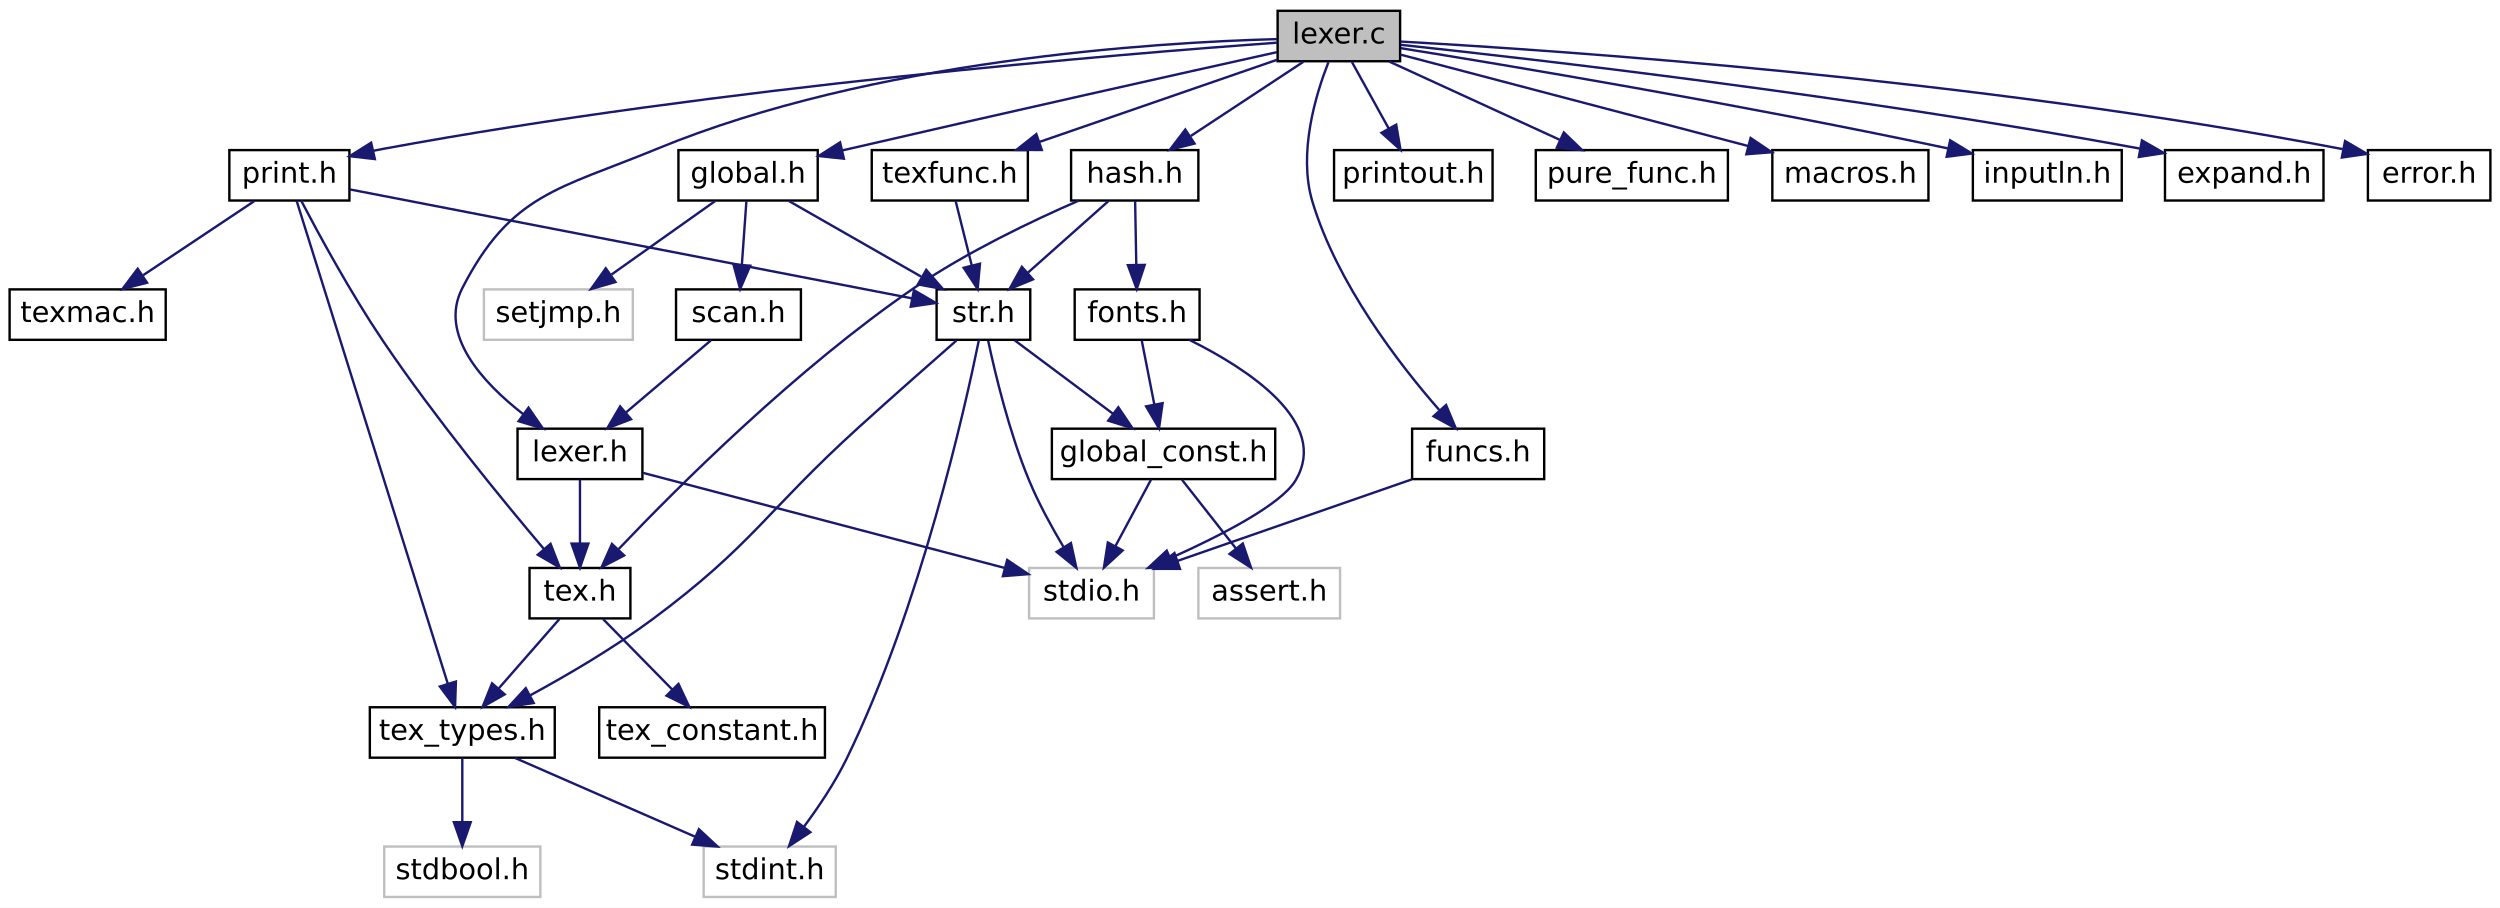
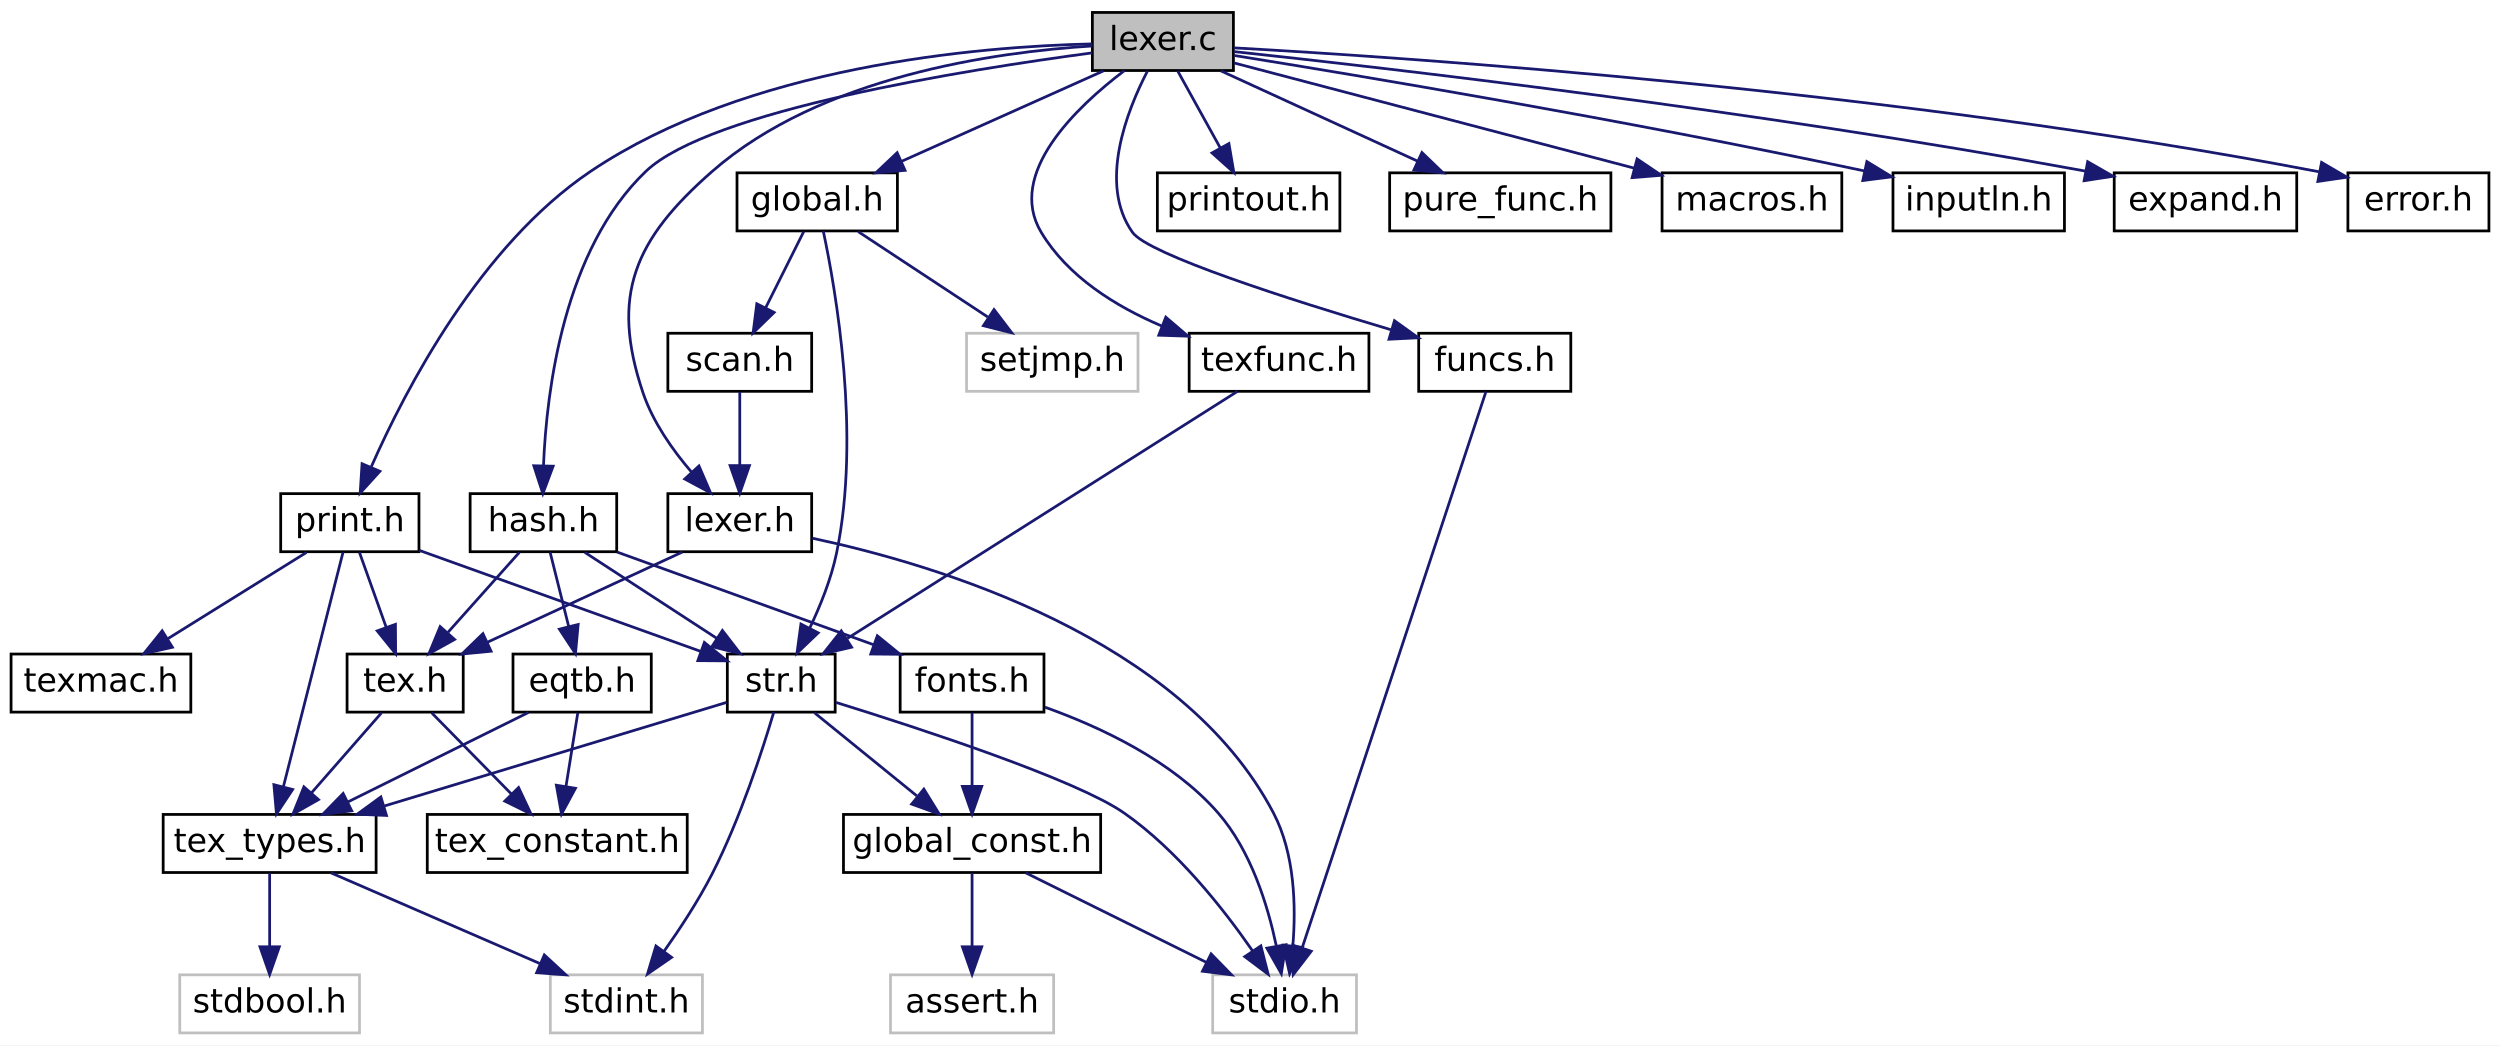
- <svg xmlns="http://www.w3.org/2000/svg" xmlns:xlink="http://www.w3.org/1999/xlink" width="1041pt" height="378pt" viewBox="0.00 0.00 1041.00 378.00">
+ <svg xmlns="http://www.w3.org/2000/svg" xmlns:xlink="http://www.w3.org/1999/xlink" width="904pt" height="378pt" viewBox="0.00 0.00 904.00 378.00">
  <g id="graph0" class="graph" transform="scale(1 1) rotate(0) translate(4 374)">
-     <polygon fill="white" stroke="transparent" points="-4,4 -4,-374 1037,-374 1037,4 -4,4" />
+     <polygon fill="white" stroke="transparent" points="-4,4 -4,-374 900,-374 900,4 -4,4" />
    <g id="node1" class="node">
      <g id="a_node1">
        <a xlink:title=" ">
-           <polygon fill="#bfbfbf" stroke="black" points="528,-348.5 528,-369.5 579,-369.5 579,-348.5 528,-348.5" />
-           <text text-anchor="middle" x="553.5" y="-355.9" font-family="DejaVuSans" font-size="12.00">lexer.c</text>
+           <polygon fill="#bfbfbf" stroke="black" points="391,-348.5 391,-369.5 442,-369.5 442,-348.5 391,-348.5" />
+           <text text-anchor="middle" x="416.5" y="-355.9" font-family="DejaVuSans" font-size="12.00">lexer.c</text>
        </a>
      </g>
    </g>
    <g id="node2" class="node">
      <g id="a_node2">
        <a xlink:href="print_8h.html" target="_top" xlink:title=" ">
-           <polygon fill="white" stroke="black" points="91.5,-290.5 91.5,-311.5 141.5,-311.5 141.5,-290.5 91.5,-290.5" />
-           <text text-anchor="middle" x="116.5" y="-297.9" font-family="DejaVuSans" font-size="12.00">print.h</text>
+           <polygon fill="white" stroke="black" points="97.5,-174.5 97.5,-195.5 147.5,-195.5 147.5,-174.5 97.5,-174.5" />
+           <text text-anchor="middle" x="122.5" y="-181.9" font-family="DejaVuSans" font-size="12.00">print.h</text>
        </a>
      </g>
    </g>
    <g id="edge1" class="edge">
-       <path fill="none" stroke="midnightblue" d="M527.71,-356.24C464.08,-351.63 294.68,-337.76 155.5,-312 154.22,-311.76 152.93,-311.51 151.62,-311.24" />
-       <polygon fill="midnightblue" stroke="midnightblue" points="152.09,-307.76 141.56,-308.96 150.54,-314.58 152.09,-307.76" />
+       <path fill="none" stroke="midnightblue" d="M390.94,-358.13C349.39,-357.16 266.15,-350.14 209.5,-312 169.61,-285.14 142.66,-233.33 130.27,-205.24" />
+       <polygon fill="midnightblue" stroke="midnightblue" points="133.37,-203.58 126.24,-195.74 126.92,-206.31 133.37,-203.58" />
    </g>
    <g id="node13" class="node">
      <g id="a_node13">
        <a xlink:href="global_8h.html" target="_top" xlink:title=" ">
-           <polygon fill="white" stroke="black" points="278.5,-290.5 278.5,-311.5 336.5,-311.5 336.5,-290.5 278.5,-290.5" />
-           <text text-anchor="middle" x="307.5" y="-297.9" font-family="DejaVuSans" font-size="12.00">global.h</text>
+           <polygon fill="white" stroke="black" points="262.5,-290.5 262.5,-311.5 320.5,-311.5 320.5,-290.5 262.5,-290.5" />
+           <text text-anchor="middle" x="291.5" y="-297.9" font-family="DejaVuSans" font-size="12.00">global.h</text>
        </a>
      </g>
    </g>
    <g id="edge16" class="edge">
-       <path fill="none" stroke="midnightblue" d="M527.71,-352.29C488.99,-343.69 413.52,-326.84 349.5,-312 348.61,-311.79 347.7,-311.58 346.79,-311.37" />
-       <polygon fill="midnightblue" stroke="midnightblue" points="347.4,-307.92 336.86,-309.04 345.8,-314.73 347.4,-307.92" />
+       <path fill="none" stroke="midnightblue" d="M395.01,-348.37C374.86,-339.34 344.51,-325.75 321.88,-315.61" />
+       <polygon fill="midnightblue" stroke="midnightblue" points="323.26,-312.4 312.71,-311.5 320.4,-318.78 323.26,-312.4" />
    </g>
    <g id="node16" class="node">
      <g id="a_node16">
        <a xlink:href="lexer_8h.html" target="_top" xlink:title=" ">
-           <polygon fill="white" stroke="black" points="211.5,-174.5 211.5,-195.5 263.5,-195.5 263.5,-174.5 211.5,-174.5" />
-           <text text-anchor="middle" x="237.5" y="-181.9" font-family="DejaVuSans" font-size="12.00">lexer.h</text>
-         </a>
-       </g>
-     </g>
-     <g id="edge39" class="edge">
-       <path fill="none" stroke="midnightblue" d="M527.75,-357.72C476.59,-356.34 359.32,-349.02 269.5,-312 228.56,-295.13 208.74,-293.38 188.5,-254 178.55,-234.65 196.95,-214.7 213.96,-201.46" />
-       <polygon fill="midnightblue" stroke="midnightblue" points="216.07,-204.26 222.08,-195.53 211.94,-198.6 216.07,-204.26" />
+           <polygon fill="white" stroke="black" points="237.5,-174.5 237.5,-195.5 289.5,-195.5 289.5,-174.5 237.5,-174.5" />
+           <text text-anchor="middle" x="263.5" y="-181.9" font-family="DejaVuSans" font-size="12.00">lexer.h</text>
+         </a>
+       </g>
+     </g>
+     <g id="edge42" class="edge">
+       <path fill="none" stroke="midnightblue" d="M390.99,-357.38C355.94,-355.21 292.76,-346.39 253.5,-312 225.48,-287.45 216.6,-267.3 228.5,-232 232.07,-221.41 239.15,-211.34 246.02,-203.33" />
+       <polygon fill="midnightblue" stroke="midnightblue" points="248.75,-205.52 252.94,-195.79 243.6,-200.79 248.75,-205.52" />
    </g>
    <g id="node17" class="node">
      <g id="a_node17">
        <a xlink:href="texfunc_8h.html" target="_top" xlink:title=" ">
-           <polygon fill="white" stroke="black" points="359,-290.5 359,-311.5 424,-311.5 424,-290.5 359,-290.5" />
-           <text text-anchor="middle" x="391.5" y="-297.9" font-family="DejaVuSans" font-size="12.00">texfunc.h</text>
+           <polygon fill="white" stroke="black" points="426,-232.5 426,-253.5 491,-253.5 491,-232.5 426,-232.5" />
+           <text text-anchor="middle" x="458.5" y="-239.9" font-family="DejaVuSans" font-size="12.00">texfunc.h</text>
        </a>
      </g>
    </g>
    <g id="edge23" class="edge">
-       <path fill="none" stroke="midnightblue" d="M527.83,-349.13C501.22,-339.93 459.34,-325.45 429.02,-314.97" />
-       <polygon fill="midnightblue" stroke="midnightblue" points="429.81,-311.54 419.22,-311.58 427.53,-318.16 429.81,-311.54" />
+       <path fill="none" stroke="midnightblue" d="M402.57,-348.45C385.35,-335.41 359.78,-311.23 372.5,-290 382.1,-273.97 399.41,-263.22 415.99,-256.16" />
+       <polygon fill="midnightblue" stroke="midnightblue" points="417.55,-259.31 425.6,-252.43 415.01,-252.79 417.55,-259.31" />
    </g>
    <g id="node18" class="node">
      <g id="a_node18">
        <a xlink:href="printout_8h.html" target="_top" xlink:title=" ">
-           <polygon fill="white" stroke="black" points="551.5,-290.5 551.5,-311.5 617.5,-311.5 617.5,-290.5 551.5,-290.5" />
-           <text text-anchor="middle" x="584.5" y="-297.9" font-family="DejaVuSans" font-size="12.00">printout.h</text>
+           <polygon fill="white" stroke="black" points="414.5,-290.5 414.5,-311.5 480.5,-311.5 480.5,-290.5 414.5,-290.5" />
+           <text text-anchor="middle" x="447.5" y="-297.9" font-family="DejaVuSans" font-size="12.00">printout.h</text>
        </a>
      </g>
    </g>
    <g id="edge25" class="edge">
-       <path fill="none" stroke="midnightblue" d="M558.9,-348.25C563.12,-340.62 569.12,-329.79 574.24,-320.53" />
-       <polygon fill="midnightblue" stroke="midnightblue" points="577.38,-322.09 579.16,-311.64 571.26,-318.7 577.38,-322.09" />
+       <path fill="none" stroke="midnightblue" d="M421.9,-348.25C426.12,-340.62 432.12,-329.79 437.24,-320.53" />
+       <polygon fill="midnightblue" stroke="midnightblue" points="440.38,-322.09 442.16,-311.64 434.26,-318.7 440.38,-322.09" />
    </g>
    <g id="node19" class="node">
      <g id="a_node19">
        <a xlink:href="pure__func_8h.html" target="_top" xlink:title=" ">
-           <polygon fill="white" stroke="black" points="635.5,-290.5 635.5,-311.5 715.5,-311.5 715.5,-290.5 635.5,-290.5" />
-           <text text-anchor="middle" x="675.5" y="-297.9" font-family="DejaVuSans" font-size="12.00">pure_func.h</text>
+           <polygon fill="white" stroke="black" points="498.5,-290.5 498.5,-311.5 578.5,-311.5 578.5,-290.5 498.5,-290.5" />
+           <text text-anchor="middle" x="538.5" y="-297.9" font-family="DejaVuSans" font-size="12.00">pure_func.h</text>
        </a>
      </g>
    </g>
    <g id="edge26" class="edge">
-       <path fill="none" stroke="midnightblue" d="M574.47,-348.37C594.06,-339.38 623.5,-325.87 645.55,-315.75" />
-       <polygon fill="midnightblue" stroke="midnightblue" points="647.17,-318.85 654.8,-311.5 644.25,-312.49 647.17,-318.85" />
+       <path fill="none" stroke="midnightblue" d="M437.47,-348.37C457.06,-339.38 486.5,-325.87 508.55,-315.75" />
+       <polygon fill="midnightblue" stroke="midnightblue" points="510.17,-318.85 517.8,-311.5 507.25,-312.49 510.17,-318.85" />
    </g>
    <g id="node20" class="node">
      <g id="a_node20">
        <a xlink:href="macros_8h.html" target="_top" xlink:title=" ">
-           <polygon fill="white" stroke="black" points="734,-290.5 734,-311.5 799,-311.5 799,-290.5 734,-290.5" />
-           <text text-anchor="middle" x="766.5" y="-297.9" font-family="DejaVuSans" font-size="12.00">macros.h</text>
+           <polygon fill="white" stroke="black" points="597,-290.5 597,-311.5 662,-311.5 662,-290.5 597,-290.5" />
+           <text text-anchor="middle" x="629.5" y="-297.9" font-family="DejaVuSans" font-size="12.00">macros.h</text>
        </a>
      </g>
    </g>
    <g id="edge27" class="edge">
-       <path fill="none" stroke="midnightblue" d="M579.19,-351.25C615.12,-341.8 680.81,-324.53 724.07,-313.16" />
-       <polygon fill="midnightblue" stroke="midnightblue" points="724.96,-316.54 733.74,-310.61 723.18,-309.77 724.96,-316.54" />
+       <path fill="none" stroke="midnightblue" d="M442.19,-351.25C478.12,-341.8 543.81,-324.53 587.07,-313.16" />
+       <polygon fill="midnightblue" stroke="midnightblue" points="587.96,-316.54 596.74,-310.61 586.18,-309.77 587.96,-316.54" />
    </g>
    <g id="node21" class="node">
      <g id="a_node21">
        <a xlink:href="inputln_8h.html" target="_top" xlink:title=" ">
-           <polygon fill="white" stroke="black" points="817.5,-290.5 817.5,-311.5 879.5,-311.5 879.5,-290.5 817.5,-290.5" />
-           <text text-anchor="middle" x="848.5" y="-297.9" font-family="DejaVuSans" font-size="12.00">inputln.h</text>
+           <polygon fill="white" stroke="black" points="680.5,-290.5 680.5,-311.5 742.5,-311.5 742.5,-290.5 680.5,-290.5" />
+           <text text-anchor="middle" x="711.5" y="-297.9" font-family="DejaVuSans" font-size="12.00">inputln.h</text>
        </a>
      </g>
    </g>
    <g id="edge28" class="edge">
-       <path fill="none" stroke="midnightblue" d="M579.31,-353.93C623.81,-346.78 718.02,-331.1 807.11,-312.2" />
-       <polygon fill="midnightblue" stroke="midnightblue" points="808.06,-315.57 817.1,-310.06 806.59,-308.73 808.06,-315.57" />
+       <path fill="none" stroke="midnightblue" d="M442.31,-353.93C486.81,-346.78 581.02,-331.1 670.11,-312.2" />
+       <polygon fill="midnightblue" stroke="midnightblue" points="671.06,-315.57 680.1,-310.06 669.59,-308.73 671.06,-315.57" />
    </g>
    <g id="node22" class="node">
      <g id="a_node22">
        <a xlink:href="funcs_8h.html" target="_top" xlink:title=" ">
-           <polygon fill="white" stroke="black" points="584,-174.5 584,-195.5 639,-195.5 639,-174.5 584,-174.5" />
-           <text text-anchor="middle" x="611.5" y="-181.9" font-family="DejaVuSans" font-size="12.00">funcs.h</text>
+           <polygon fill="white" stroke="black" points="509,-232.5 509,-253.5 564,-253.5 564,-232.5 509,-232.5" />
+           <text text-anchor="middle" x="536.5" y="-239.9" font-family="DejaVuSans" font-size="12.00">funcs.h</text>
        </a>
      </g>
    </g>
    <g id="edge29" class="edge">
-       <path fill="none" stroke="midnightblue" d="M549.17,-348.13C543.9,-334.74 536.42,-310.15 542.5,-290 552.8,-255.85 578.39,-222.61 595.34,-203.23" />
-       <polygon fill="midnightblue" stroke="midnightblue" points="598.14,-205.36 602.22,-195.59 592.93,-200.68 598.14,-205.36" />
+       <path fill="none" stroke="midnightblue" d="M410.88,-348.22C403.55,-334.05 393.05,-307.56 405.5,-290 411.15,-282.02 462.26,-265.68 498.93,-254.78" />
+       <polygon fill="midnightblue" stroke="midnightblue" points="500.24,-258.04 508.85,-251.86 498.26,-251.33 500.24,-258.04" />
    </g>
    <g id="node23" class="node">
      <g id="a_node23">
        <a xlink:href="expand_8h.html" target="_top" xlink:title=" ">
-           <polygon fill="white" stroke="black" points="897.5,-290.5 897.5,-311.5 963.5,-311.5 963.5,-290.5 897.5,-290.5" />
-           <text text-anchor="middle" x="930.5" y="-297.9" font-family="DejaVuSans" font-size="12.00">expand.h</text>
+           <polygon fill="white" stroke="black" points="760.5,-290.5 760.5,-311.5 826.5,-311.5 826.5,-290.5 760.5,-290.5" />
+           <text text-anchor="middle" x="793.5" y="-297.9" font-family="DejaVuSans" font-size="12.00">expand.h</text>
        </a>
      </g>
    </g>
    <g id="edge31" class="edge">
-       <path fill="none" stroke="midnightblue" d="M579.27,-355.33C634.09,-349.46 766.46,-334.31 886.96,-312.15" />
-       <polygon fill="midnightblue" stroke="midnightblue" points="887.9,-315.53 897.09,-310.26 886.62,-308.65 887.9,-315.53" />
+       <path fill="none" stroke="midnightblue" d="M442.27,-355.33C497.09,-349.46 629.46,-334.31 749.96,-312.15" />
+       <polygon fill="midnightblue" stroke="midnightblue" points="750.9,-315.53 760.09,-310.26 749.62,-308.65 750.9,-315.53" />
    </g>
    <g id="node24" class="node">
      <g id="a_node24">
        <a xlink:href="error_8h.html" target="_top" xlink:title=" ">
-           <polygon fill="white" stroke="black" points="982,-290.5 982,-311.5 1033,-311.5 1033,-290.5 982,-290.5" />
-           <text text-anchor="middle" x="1007.5" y="-297.9" font-family="DejaVuSans" font-size="12.00">error.h</text>
+           <polygon fill="white" stroke="black" points="845,-290.5 845,-311.5 896,-311.5 896,-290.5 845,-290.5" />
+           <text text-anchor="middle" x="870.5" y="-297.9" font-family="DejaVuSans" font-size="12.00">error.h</text>
        </a>
      </g>
    </g>
    <g id="edge32" class="edge">
-       <path fill="none" stroke="midnightblue" d="M579.23,-356.69C643.75,-353.09 817.6,-341.41 971.52,-311.89" />
-       <polygon fill="midnightblue" stroke="midnightblue" points="972.48,-315.27 981.63,-309.92 971.14,-308.4 972.48,-315.27" />
+       <path fill="none" stroke="midnightblue" d="M442.23,-356.69C506.75,-353.09 680.6,-341.41 834.52,-311.89" />
+       <polygon fill="midnightblue" stroke="midnightblue" points="835.48,-315.27 844.63,-309.92 834.14,-308.4 835.48,-315.27" />
    </g>
    <g id="node25" class="node">
      <g id="a_node25">
        <a xlink:href="hash_8h.html" target="_top" xlink:title=" ">
-           <polygon fill="white" stroke="black" points="442,-290.5 442,-311.5 495,-311.5 495,-290.5 442,-290.5" />
-           <text text-anchor="middle" x="468.5" y="-297.9" font-family="DejaVuSans" font-size="12.00">hash.h</text>
+           <polygon fill="white" stroke="black" points="166,-174.5 166,-195.5 219,-195.5 219,-174.5 166,-174.5" />
+           <text text-anchor="middle" x="192.5" y="-181.9" font-family="DejaVuSans" font-size="12.00">hash.h</text>
        </a>
      </g>
    </g>
    <g id="edge33" class="edge">
-       <path fill="none" stroke="midnightblue" d="M538.69,-348.25C525.77,-339.73 506.81,-327.24 491.84,-317.38" />
-       <polygon fill="midnightblue" stroke="midnightblue" points="493.41,-314.22 483.14,-311.64 489.56,-320.07 493.41,-314.22" />
+       <path fill="none" stroke="midnightblue" d="M390.92,-354.88C345.31,-348.81 252.57,-334.07 229.5,-312 199.96,-283.74 193.65,-233.26 192.52,-205.55" />
+       <polygon fill="midnightblue" stroke="midnightblue" points="196.02,-205.43 192.3,-195.5 189.02,-205.58 196.02,-205.43" />
    </g>
    <g id="node3" class="node">
      <g id="a_node3">
        <a xlink:href="tex__types_8h.html" target="_top" xlink:title=" ">
-           <polygon fill="white" stroke="black" points="150,-58.5 150,-79.5 227,-79.5 227,-58.5 150,-58.5" />
-           <text text-anchor="middle" x="188.5" y="-65.9" font-family="DejaVuSans" font-size="12.00">tex_types.h</text>
+           <polygon fill="white" stroke="black" points="55,-58.5 55,-79.5 132,-79.5 132,-58.5 55,-58.5" />
+           <text text-anchor="middle" x="93.5" y="-65.9" font-family="DejaVuSans" font-size="12.00">tex_types.h</text>
        </a>
      </g>
    </g>
    <g id="edge2" class="edge">
-       <path fill="none" stroke="midnightblue" d="M119.5,-290.41C130.37,-255.71 167.76,-136.24 182.48,-89.22" />
-       <polygon fill="midnightblue" stroke="midnightblue" points="185.84,-90.22 185.49,-79.63 179.16,-88.13 185.84,-90.22" />
+       <path fill="none" stroke="midnightblue" d="M120.03,-174.28C115.28,-155.6 104.79,-114.37 98.52,-89.72" />
+       <polygon fill="midnightblue" stroke="midnightblue" points="101.82,-88.52 95.97,-79.69 95.04,-90.25 101.82,-88.52" />
    </g>
    <g id="node6" class="node">
      <g id="a_node6">
        <a xlink:href="tex_8h.html" target="_top" xlink:title=" ">
-           <polygon fill="white" stroke="black" points="216.5,-116.5 216.5,-137.5 258.5,-137.5 258.5,-116.5 216.5,-116.5" />
-           <text text-anchor="middle" x="237.5" y="-123.9" font-family="DejaVuSans" font-size="12.00">tex.h</text>
+           <polygon fill="white" stroke="black" points="121.5,-116.5 121.5,-137.5 163.5,-137.5 163.5,-116.5 121.5,-116.5" />
+           <text text-anchor="middle" x="142.5" y="-123.9" font-family="DejaVuSans" font-size="12.00">tex.h</text>
        </a>
      </g>
    </g>
    <g id="edge5" class="edge">
-       <path fill="none" stroke="midnightblue" d="M121.38,-290.5C128.38,-277.11 141.94,-252.07 155.5,-232 177.01,-200.16 205.38,-165.57 222.49,-145.39" />
-       <polygon fill="midnightblue" stroke="midnightblue" points="225.25,-147.55 229.08,-137.67 219.93,-143 225.25,-147.55" />
+       <path fill="none" stroke="midnightblue" d="M125.98,-174.25C128.65,-166.78 132.41,-156.24 135.67,-147.11" />
+       <polygon fill="midnightblue" stroke="midnightblue" points="138.99,-148.24 139.06,-137.64 132.4,-145.88 138.99,-148.24" />
    </g>
    <g id="node8" class="node">
      <g id="a_node8">
        <a xlink:href="texmac_8h.html" target="_top" xlink:title=" ">
-           <polygon fill="white" stroke="black" points="0,-232.5 0,-253.5 65,-253.5 65,-232.5 0,-232.5" />
-           <text text-anchor="middle" x="32.5" y="-239.9" font-family="DejaVuSans" font-size="12.00">texmac.h</text>
+           <polygon fill="white" stroke="black" points="0,-116.5 0,-137.5 65,-137.5 65,-116.5 0,-116.5" />
+           <text text-anchor="middle" x="32.5" y="-123.9" font-family="DejaVuSans" font-size="12.00">texmac.h</text>
        </a>
      </g>
    </g>
    <g id="edge8" class="edge">
-       <path fill="none" stroke="midnightblue" d="M101.87,-290.25C89.1,-281.73 70.36,-269.24 55.57,-259.38" />
-       <polygon fill="midnightblue" stroke="midnightblue" points="57.23,-256.28 46.96,-253.64 53.34,-262.1 57.23,-256.28" />
+       <path fill="none" stroke="midnightblue" d="M106.82,-174.25C93.01,-165.65 72.68,-153 56.77,-143.1" />
+       <polygon fill="midnightblue" stroke="midnightblue" points="58.34,-139.95 48,-137.64 54.64,-145.9 58.34,-139.95" />
    </g>
    <g id="node9" class="node">
      <g id="a_node9">
        <a xlink:href="str_8h.html" target="_top" xlink:title=" ">
-           <polygon fill="white" stroke="black" points="386,-232.5 386,-253.5 425,-253.5 425,-232.5 386,-232.5" />
-           <text text-anchor="middle" x="405.5" y="-239.9" font-family="DejaVuSans" font-size="12.00">str.h</text>
+           <polygon fill="white" stroke="black" points="259,-116.5 259,-137.5 298,-137.5 298,-116.5 259,-116.5" />
+           <text text-anchor="middle" x="278.5" y="-123.9" font-family="DejaVuSans" font-size="12.00">str.h</text>
        </a>
      </g>
    </g>
    <g id="edge9" class="edge">
-       <path fill="none" stroke="midnightblue" d="M141.64,-295.13C194.91,-284.81 318.89,-260.78 375.88,-249.74" />
-       <polygon fill="midnightblue" stroke="midnightblue" points="376.56,-253.17 385.71,-247.83 375.23,-246.3 376.56,-253.17" />
+       <path fill="none" stroke="midnightblue" d="M147.56,-175C175.3,-165.05 219.94,-149.02 249.25,-138.5" />
+       <polygon fill="midnightblue" stroke="midnightblue" points="250.7,-141.7 258.93,-135.03 248.34,-135.11 250.7,-141.7" />
    </g>
    <g id="node4" class="node">
      <g id="a_node4">
        <a xlink:title=" ">
-           <polygon fill="white" stroke="#bfbfbf" points="156,-0.5 156,-21.5 221,-21.5 221,-0.5 156,-0.5" />
-           <text text-anchor="middle" x="188.5" y="-7.9" font-family="DejaVuSans" font-size="12.00">stdbool.h</text>
+           <polygon fill="white" stroke="#bfbfbf" points="61,-0.5 61,-21.5 126,-21.5 126,-0.5 61,-0.5" />
+           <text text-anchor="middle" x="93.5" y="-7.9" font-family="DejaVuSans" font-size="12.00">stdbool.h</text>
        </a>
      </g>
    </g>
    <g id="edge3" class="edge">
-       <path fill="none" stroke="midnightblue" d="M188.5,-58.25C188.5,-50.94 188.5,-40.69 188.5,-31.7" />
-       <polygon fill="midnightblue" stroke="midnightblue" points="192,-31.64 188.5,-21.64 185,-31.64 192,-31.64" />
+       <path fill="none" stroke="midnightblue" d="M93.5,-58.25C93.5,-50.94 93.5,-40.69 93.5,-31.7" />
+       <polygon fill="midnightblue" stroke="midnightblue" points="97,-31.64 93.5,-21.64 90,-31.64 97,-31.64" />
    </g>
    <g id="node5" class="node">
      <g id="a_node5">
        <a xlink:title=" ">
-           <polygon fill="white" stroke="#bfbfbf" points="289,-0.5 289,-21.5 344,-21.5 344,-0.5 289,-0.5" />
-           <text text-anchor="middle" x="316.5" y="-7.9" font-family="DejaVuSans" font-size="12.00">stdint.h</text>
+           <polygon fill="white" stroke="#bfbfbf" points="195,-0.5 195,-21.5 250,-21.5 250,-0.5 195,-0.5" />
+           <text text-anchor="middle" x="222.5" y="-7.9" font-family="DejaVuSans" font-size="12.00">stdint.h</text>
        </a>
      </g>
    </g>
    <g id="edge4" class="edge">
-       <path fill="none" stroke="midnightblue" d="M210.5,-58.37C231.14,-49.34 262.22,-35.75 285.39,-25.61" />
-       <polygon fill="midnightblue" stroke="midnightblue" points="287.02,-28.72 294.78,-21.5 284.22,-22.3 287.02,-28.72" />
+       <path fill="none" stroke="midnightblue" d="M115.68,-58.37C136.48,-49.34 167.79,-35.75 191.15,-25.61" />
+       <polygon fill="midnightblue" stroke="midnightblue" points="192.83,-28.69 200.61,-21.5 190.05,-22.27 192.83,-28.69" />
    </g>
    <g id="edge6" class="edge">
-       <path fill="none" stroke="midnightblue" d="M228.96,-116.25C222.01,-108.3 212.01,-96.87 203.69,-87.37" />
-       <polygon fill="midnightblue" stroke="midnightblue" points="206.16,-84.86 196.94,-79.64 200.89,-89.47 206.16,-84.86" />
+       <path fill="none" stroke="midnightblue" d="M133.96,-116.25C127.01,-108.3 117.01,-96.87 108.69,-87.37" />
+       <polygon fill="midnightblue" stroke="midnightblue" points="111.16,-84.86 101.94,-79.64 105.89,-89.47 111.16,-84.86" />
    </g>
    <g id="node7" class="node">
      <g id="a_node7">
        <a xlink:href="tex__constant_8h.html" target="_top" xlink:title=" ">
-           <polygon fill="white" stroke="black" points="245.5,-58.5 245.5,-79.5 339.5,-79.5 339.5,-58.5 245.5,-58.5" />
-           <text text-anchor="middle" x="292.5" y="-65.9" font-family="DejaVuSans" font-size="12.00">tex_constant.h</text>
+           <polygon fill="white" stroke="black" points="150.5,-58.5 150.5,-79.5 244.5,-79.5 244.5,-58.5 150.5,-58.5" />
+           <text text-anchor="middle" x="197.5" y="-65.9" font-family="DejaVuSans" font-size="12.00">tex_constant.h</text>
        </a>
      </g>
    </g>
    <g id="edge7" class="edge">
-       <path fill="none" stroke="midnightblue" d="M247.08,-116.25C255.05,-108.14 266.56,-96.41 276.01,-86.79" />
-       <polygon fill="midnightblue" stroke="midnightblue" points="278.52,-89.23 283.03,-79.64 273.53,-84.32 278.52,-89.23" />
+       <path fill="none" stroke="midnightblue" d="M152.08,-116.25C160.05,-108.14 171.56,-96.41 181.01,-86.79" />
+       <polygon fill="midnightblue" stroke="midnightblue" points="183.52,-89.23 188.03,-79.64 178.53,-84.32 183.52,-89.23" />
    </g>
    <g id="edge15" class="edge">
-       <path fill="none" stroke="midnightblue" d="M394.27,-232.21C383.69,-222.95 367.43,-208.63 353.5,-196 314.84,-160.93 309.43,-147.1 267.5,-116 251.56,-104.18 232.34,-92.93 216.85,-84.51" />
-       <polygon fill="midnightblue" stroke="midnightblue" points="218.23,-81.28 207.75,-79.66 214.93,-87.45 218.23,-81.28" />
+       <path fill="none" stroke="midnightblue" d="M258.7,-120.01C229.35,-111.12 173.62,-94.25 135.06,-82.58" />
+       <polygon fill="midnightblue" stroke="midnightblue" points="135.75,-79.13 125.16,-79.58 133.72,-85.83 135.75,-79.13" />
    </g>
    <g id="edge11" class="edge">
-       <path fill="none" stroke="midnightblue" d="M403.62,-232.43C397.93,-204.5 379.31,-121.11 348.5,-58 343.67,-48.11 336.87,-37.98 330.77,-29.76" />
-       <polygon fill="midnightblue" stroke="midnightblue" points="333.43,-27.47 324.56,-21.68 327.88,-31.74 333.43,-27.47" />
+       <path fill="none" stroke="midnightblue" d="M275.79,-116.46C271.8,-103.02 263.69,-77.93 253.5,-58 248.54,-48.3 241.91,-38.2 236.06,-29.93" />
+       <polygon fill="midnightblue" stroke="midnightblue" points="238.85,-27.82 230.13,-21.8 233.19,-31.94 238.85,-27.82" />
    </g>
    <g id="node10" class="node">
      <g id="a_node10">
        <a xlink:title=" ">
-           <polygon fill="white" stroke="#bfbfbf" points="424.5,-116.5 424.5,-137.5 476.5,-137.5 476.5,-116.5 424.5,-116.5" />
-           <text text-anchor="middle" x="450.5" y="-123.9" font-family="DejaVuSans" font-size="12.00">stdio.h</text>
+           <polygon fill="white" stroke="#bfbfbf" points="434.5,-0.5 434.5,-21.5 486.5,-21.5 486.5,-0.5 434.5,-0.5" />
+           <text text-anchor="middle" x="460.5" y="-7.9" font-family="DejaVuSans" font-size="12.00">stdio.h</text>
        </a>
      </g>
    </g>
    <g id="edge10" class="edge">
-       <path fill="none" stroke="midnightblue" d="M407.48,-232.07C410.35,-218.59 416.23,-193.93 424.5,-174 428.44,-164.5 433.92,-154.5 438.83,-146.26" />
-       <polygon fill="midnightblue" stroke="midnightblue" points="441.94,-147.87 444.21,-137.52 435.98,-144.2 441.94,-147.87" />
+       <path fill="none" stroke="midnightblue" d="M298.3,-120C328.7,-110.57 385.18,-92.1 402.5,-80 421.67,-66.6 438.37,-45.41 448.87,-30.25" />
+       <polygon fill="midnightblue" stroke="midnightblue" points="451.93,-31.97 454.57,-21.71 446.1,-28.08 451.93,-31.97" />
    </g>
    <g id="node11" class="node">
      <g id="a_node11">
        <a xlink:href="global__const_8h.html" target="_top" xlink:title=" ">
-           <polygon fill="white" stroke="black" points="434,-174.5 434,-195.5 527,-195.5 527,-174.5 434,-174.5" />
-           <text text-anchor="middle" x="480.5" y="-181.9" font-family="DejaVuSans" font-size="12.00">global_const.h</text>
+           <polygon fill="white" stroke="black" points="301,-58.5 301,-79.5 394,-79.5 394,-58.5 301,-58.5" />
+           <text text-anchor="middle" x="347.5" y="-65.9" font-family="DejaVuSans" font-size="12.00">global_const.h</text>
        </a>
      </g>
    </g>
    <g id="edge12" class="edge">
-       <path fill="none" stroke="midnightblue" d="M418.56,-232.25C429.86,-223.81 446.38,-211.47 459.53,-201.66" />
-       <polygon fill="midnightblue" stroke="midnightblue" points="461.67,-204.43 467.59,-195.64 457.48,-198.82 461.67,-204.43" />
+       <path fill="none" stroke="midnightblue" d="M290.52,-116.25C300.71,-107.97 315.54,-95.94 327.51,-86.22" />
+       <polygon fill="midnightblue" stroke="midnightblue" points="330.06,-88.66 335.62,-79.64 325.65,-83.23 330.06,-88.66" />
    </g>
    <g id="edge14" class="edge">
-       <path fill="none" stroke="midnightblue" d="M475.27,-174.25C471.19,-166.62 465.39,-155.79 460.43,-146.53" />
-       <polygon fill="midnightblue" stroke="midnightblue" points="463.47,-144.8 455.67,-137.64 457.3,-148.11 463.47,-144.8" />
+       <path fill="none" stroke="midnightblue" d="M366.93,-58.37C384.9,-49.46 411.84,-36.11 432.21,-26.02" />
+       <polygon fill="midnightblue" stroke="midnightblue" points="433.92,-29.08 441.33,-21.5 430.81,-22.81 433.92,-29.08" />
    </g>
    <g id="node12" class="node">
      <g id="a_node12">
        <a xlink:title=" ">
-           <polygon fill="white" stroke="#bfbfbf" points="495,-116.5 495,-137.5 554,-137.5 554,-116.5 495,-116.5" />
-           <text text-anchor="middle" x="524.5" y="-123.9" font-family="DejaVuSans" font-size="12.00">assert.h</text>
+           <polygon fill="white" stroke="#bfbfbf" points="318,-0.5 318,-21.5 377,-21.5 377,-0.5 318,-0.5" />
+           <text text-anchor="middle" x="347.5" y="-7.9" font-family="DejaVuSans" font-size="12.00">assert.h</text>
        </a>
      </g>
    </g>
    <g id="edge13" class="edge">
-       <path fill="none" stroke="midnightblue" d="M488.16,-174.25C494.35,-166.38 503.21,-155.1 510.63,-145.65" />
-       <polygon fill="midnightblue" stroke="midnightblue" points="513.5,-147.67 516.92,-137.64 507.99,-143.34 513.5,-147.67" />
+       <path fill="none" stroke="midnightblue" d="M347.5,-58.25C347.5,-50.94 347.5,-40.69 347.5,-31.7" />
+       <polygon fill="midnightblue" stroke="midnightblue" points="351,-31.64 347.5,-21.64 344,-31.64 351,-31.64" />
    </g>
    <g id="edge18" class="edge">
-       <path fill="none" stroke="midnightblue" d="M324.57,-290.25C339.75,-281.57 362.16,-268.76 379.56,-258.82" />
-       <polygon fill="midnightblue" stroke="midnightblue" points="381.68,-261.64 388.63,-253.64 378.21,-255.57 381.68,-261.64" />
+       <path fill="none" stroke="midnightblue" d="M293.71,-290.39C298.22,-269.15 307.38,-216.68 298.5,-174 296.56,-164.67 292.62,-154.9 288.75,-146.78" />
+       <polygon fill="midnightblue" stroke="midnightblue" points="291.85,-145.16 284.19,-137.84 285.61,-148.34 291.85,-145.16" />
    </g>
    <g id="node14" class="node">
      <g id="a_node14">
        <a xlink:title=" ">
-           <polygon fill="white" stroke="#bfbfbf" points="197.5,-232.5 197.5,-253.5 259.5,-253.5 259.5,-232.5 197.5,-232.5" />
-           <text text-anchor="middle" x="228.5" y="-239.9" font-family="DejaVuSans" font-size="12.00">setjmp.h</text>
+           <polygon fill="white" stroke="#bfbfbf" points="345.5,-232.5 345.5,-253.5 407.5,-253.5 407.5,-232.5 345.5,-232.5" />
+           <text text-anchor="middle" x="376.5" y="-239.9" font-family="DejaVuSans" font-size="12.00">setjmp.h</text>
        </a>
      </g>
    </g>
    <g id="edge17" class="edge">
-       <path fill="none" stroke="midnightblue" d="M293.74,-290.25C281.84,-281.81 264.43,-269.47 250.59,-259.66" />
-       <polygon fill="midnightblue" stroke="midnightblue" points="252.29,-256.57 242.1,-253.64 248.24,-262.28 252.29,-256.57" />
+       <path fill="none" stroke="midnightblue" d="M306.31,-290.25C319.23,-281.73 338.19,-269.24 353.16,-259.38" />
+       <polygon fill="midnightblue" stroke="midnightblue" points="355.44,-262.07 361.86,-253.64 351.59,-256.22 355.44,-262.07" />
    </g>
    <g id="node15" class="node">
      <g id="a_node15">
        <a xlink:href="scan_8h.html" target="_top" xlink:title=" ">
-           <polygon fill="white" stroke="black" points="277.5,-232.5 277.5,-253.5 329.5,-253.5 329.5,-232.5 277.5,-232.5" />
-           <text text-anchor="middle" x="303.5" y="-239.9" font-family="DejaVuSans" font-size="12.00">scan.h</text>
+           <polygon fill="white" stroke="black" points="237.5,-232.5 237.5,-253.5 289.5,-253.5 289.5,-232.5 237.5,-232.5" />
+           <text text-anchor="middle" x="263.5" y="-239.9" font-family="DejaVuSans" font-size="12.00">scan.h</text>
        </a>
      </g>
    </g>
    <g id="edge19" class="edge">
-       <path fill="none" stroke="midnightblue" d="M306.8,-290.25C306.28,-282.94 305.55,-272.69 304.91,-263.7" />
-       <polygon fill="midnightblue" stroke="midnightblue" points="308.39,-263.37 304.19,-253.64 301.41,-263.87 308.39,-263.37" />
+       <path fill="none" stroke="midnightblue" d="M286.62,-290.25C282.85,-282.7 277.51,-272.02 272.91,-262.82" />
+       <polygon fill="midnightblue" stroke="midnightblue" points="275.92,-261.02 268.32,-253.64 269.66,-264.15 275.92,-261.02" />
    </g>
    <g id="edge20" class="edge">
-       <path fill="none" stroke="midnightblue" d="M292,-232.25C282.26,-223.97 268.07,-211.94 256.62,-202.22" />
-       <polygon fill="midnightblue" stroke="midnightblue" points="258.75,-199.44 248.86,-195.64 254.23,-204.78 258.75,-199.44" />
+       <path fill="none" stroke="midnightblue" d="M263.5,-232.25C263.5,-224.94 263.5,-214.69 263.5,-205.7" />
+       <polygon fill="midnightblue" stroke="midnightblue" points="267,-205.64 263.5,-195.64 260,-205.64 267,-205.64" />
    </g>
    <g id="edge22" class="edge">
-       <path fill="none" stroke="midnightblue" d="M237.5,-174.25C237.5,-166.94 237.5,-156.69 237.5,-147.7" />
-       <polygon fill="midnightblue" stroke="midnightblue" points="241,-147.64 237.5,-137.64 234,-147.64 241,-147.64" />
+       <path fill="none" stroke="midnightblue" d="M242.7,-174.37C223.28,-165.38 194.08,-151.87 172.2,-141.75" />
+       <polygon fill="midnightblue" stroke="midnightblue" points="173.57,-138.52 163.03,-137.5 170.63,-144.88 173.57,-138.52" />
    </g>
    <g id="edge21" class="edge">
-       <path fill="none" stroke="midnightblue" d="M263.62,-177.13C301.46,-167.18 371.69,-148.72 414.45,-137.48" />
-       <polygon fill="midnightblue" stroke="midnightblue" points="415.39,-140.85 424.17,-134.92 413.61,-134.08 415.39,-140.85" />
+       <path fill="none" stroke="midnightblue" d="M289.74,-179.38C334.31,-169.9 423.22,-143.56 456.5,-80 464.21,-65.29 464.66,-46.25 463.5,-32.06" />
+       <polygon fill="midnightblue" stroke="midnightblue" points="466.95,-31.43 462.33,-21.9 460,-32.23 466.95,-31.43" />
    </g>
    <g id="edge24" class="edge">
-       <path fill="none" stroke="midnightblue" d="M393.94,-290.25C395.79,-282.86 398.38,-272.47 400.65,-263.41" />
-       <polygon fill="midnightblue" stroke="midnightblue" points="404.06,-264.19 403.09,-253.64 397.27,-262.5 404.06,-264.19" />
+       <path fill="none" stroke="midnightblue" d="M443.46,-232.48C412.23,-212.69 340.1,-167.01 302.41,-143.15" />
+       <polygon fill="midnightblue" stroke="midnightblue" points="303.94,-139.97 293.62,-137.58 300.2,-145.88 303.94,-139.97" />
    </g>
    <g id="edge30" class="edge">
-       <path fill="none" stroke="midnightblue" d="M583.82,-174.37C556.84,-164.99 515.69,-150.68 486.25,-140.43" />
-       <polygon fill="midnightblue" stroke="midnightblue" points="487.34,-137.11 476.75,-137.13 485.04,-143.72 487.34,-137.11" />
+       <path fill="none" stroke="midnightblue" d="M533.33,-232.41C521.86,-197.71 482.39,-78.24 466.85,-31.22" />
+       <polygon fill="midnightblue" stroke="midnightblue" points="470.14,-30.03 463.68,-21.63 463.5,-32.22 470.14,-30.03" />
    </g>
    <g id="edge34" class="edge">
-       <path fill="none" stroke="midnightblue" d="M445.23,-290.48C426.02,-282.14 398.46,-269.02 376.5,-254 327.74,-220.64 278.3,-171.31 253.62,-145.38" />
-       <polygon fill="midnightblue" stroke="midnightblue" points="255.91,-142.71 246.51,-137.83 250.82,-147.51 255.91,-142.71" />
+       <path fill="none" stroke="midnightblue" d="M183.79,-174.25C176.69,-166.3 166.49,-154.87 158,-145.37" />
+       <polygon fill="midnightblue" stroke="midnightblue" points="160.38,-142.77 151.11,-137.64 155.16,-147.43 160.38,-142.77" />
    </g>
    <g id="edge35" class="edge">
-       <path fill="none" stroke="midnightblue" d="M457.53,-290.25C448.31,-282.05 434.95,-270.17 424.07,-260.51" />
-       <polygon fill="midnightblue" stroke="midnightblue" points="426.15,-257.67 416.35,-253.64 421.5,-262.9 426.15,-257.67" />
+       <path fill="none" stroke="midnightblue" d="M207.48,-174.25C220.68,-165.65 240.11,-153 255.31,-143.1" />
+       <polygon fill="midnightblue" stroke="midnightblue" points="257.22,-146.03 263.69,-137.64 253.4,-140.17 257.22,-146.03" />
    </g>
    <g id="node26" class="node">
      <g id="a_node26">
        <a xlink:href="fonts_8h.html" target="_top" xlink:title=" ">
-           <polygon fill="white" stroke="black" points="443.5,-232.5 443.5,-253.5 495.5,-253.5 495.5,-232.5 443.5,-232.5" />
-           <text text-anchor="middle" x="469.5" y="-239.9" font-family="DejaVuSans" font-size="12.00">fonts.h</text>
+           <polygon fill="white" stroke="black" points="321.5,-116.5 321.5,-137.5 373.5,-137.5 373.5,-116.5 321.5,-116.5" />
+           <text text-anchor="middle" x="347.5" y="-123.9" font-family="DejaVuSans" font-size="12.00">fonts.h</text>
        </a>
      </g>
    </g>
    <g id="edge36" class="edge">
-       <path fill="none" stroke="midnightblue" d="M468.67,-290.25C468.8,-282.94 468.99,-272.69 469.15,-263.7" />
-       <polygon fill="midnightblue" stroke="midnightblue" points="472.65,-263.7 469.33,-253.64 465.65,-263.58 472.65,-263.7" />
+       <path fill="none" stroke="midnightblue" d="M219.15,-174.37C244.77,-165.11 283.69,-151.06 311.95,-140.84" />
+       <polygon fill="midnightblue" stroke="midnightblue" points="313.24,-144.1 321.46,-137.41 310.87,-137.51 313.24,-144.1" />
+     </g>
+     <g id="node27" class="node">
+       <g id="a_node27">
+         <a xlink:href="eqtb_8h.html" target="_top" xlink:title=" ">
+           <polygon fill="white" stroke="black" points="181.5,-116.5 181.5,-137.5 231.5,-137.5 231.5,-116.5 181.5,-116.5" />
+           <text text-anchor="middle" x="206.5" y="-123.9" font-family="DejaVuSans" font-size="12.00">eqtb.h</text>
+         </a>
+       </g>
+     </g>
+     <g id="edge39" class="edge">
+       <path fill="none" stroke="midnightblue" d="M194.94,-174.25C196.79,-166.86 199.38,-156.47 201.65,-147.41" />
+       <polygon fill="midnightblue" stroke="midnightblue" points="205.06,-148.19 204.09,-137.64 198.27,-146.5 205.06,-148.19" />
    </g>
    <g id="edge37" class="edge">
-       <path fill="none" stroke="midnightblue" d="M491.26,-232.48C515.61,-220.39 549.9,-198.17 535.5,-174 529.5,-163.94 504.77,-151.17 483.51,-141.64" />
-       <polygon fill="midnightblue" stroke="midnightblue" points="484.64,-138.31 474.07,-137.51 481.83,-144.72 484.64,-138.31" />
+       <path fill="none" stroke="midnightblue" d="M373.84,-118.28C393.58,-111.25 419.94,-99.02 436.5,-80 448.29,-66.46 454.41,-46.74 457.5,-32.02" />
+       <polygon fill="midnightblue" stroke="midnightblue" points="460.99,-32.39 459.32,-21.93 454.1,-31.15 460.99,-32.39" />
    </g>
    <g id="edge38" class="edge">
-       <path fill="none" stroke="midnightblue" d="M471.42,-232.25C472.85,-224.94 474.86,-214.69 476.63,-205.7" />
-       <polygon fill="midnightblue" stroke="midnightblue" points="480.11,-206.13 478.61,-195.64 473.24,-204.78 480.11,-206.13" />
+       <path fill="none" stroke="midnightblue" d="M347.5,-116.25C347.5,-108.94 347.5,-98.69 347.5,-89.7" />
+       <polygon fill="midnightblue" stroke="midnightblue" points="351,-89.64 347.5,-79.64 344,-89.64 351,-89.64" />
+     </g>
+     <g id="edge40" class="edge">
+       <path fill="none" stroke="midnightblue" d="M187.07,-116.37C169.1,-107.46 142.16,-94.11 121.79,-84.02" />
+       <polygon fill="midnightblue" stroke="midnightblue" points="123.19,-80.81 112.67,-79.5 120.08,-87.08 123.19,-80.81" />
+     </g>
+     <g id="edge41" class="edge">
+       <path fill="none" stroke="midnightblue" d="M204.93,-116.25C203.76,-108.94 202.11,-98.69 200.67,-89.7" />
+       <polygon fill="midnightblue" stroke="midnightblue" points="204.09,-88.96 199.05,-79.64 197.18,-90.07 204.09,-88.96" />
    </g>
  </g>
</svg>
